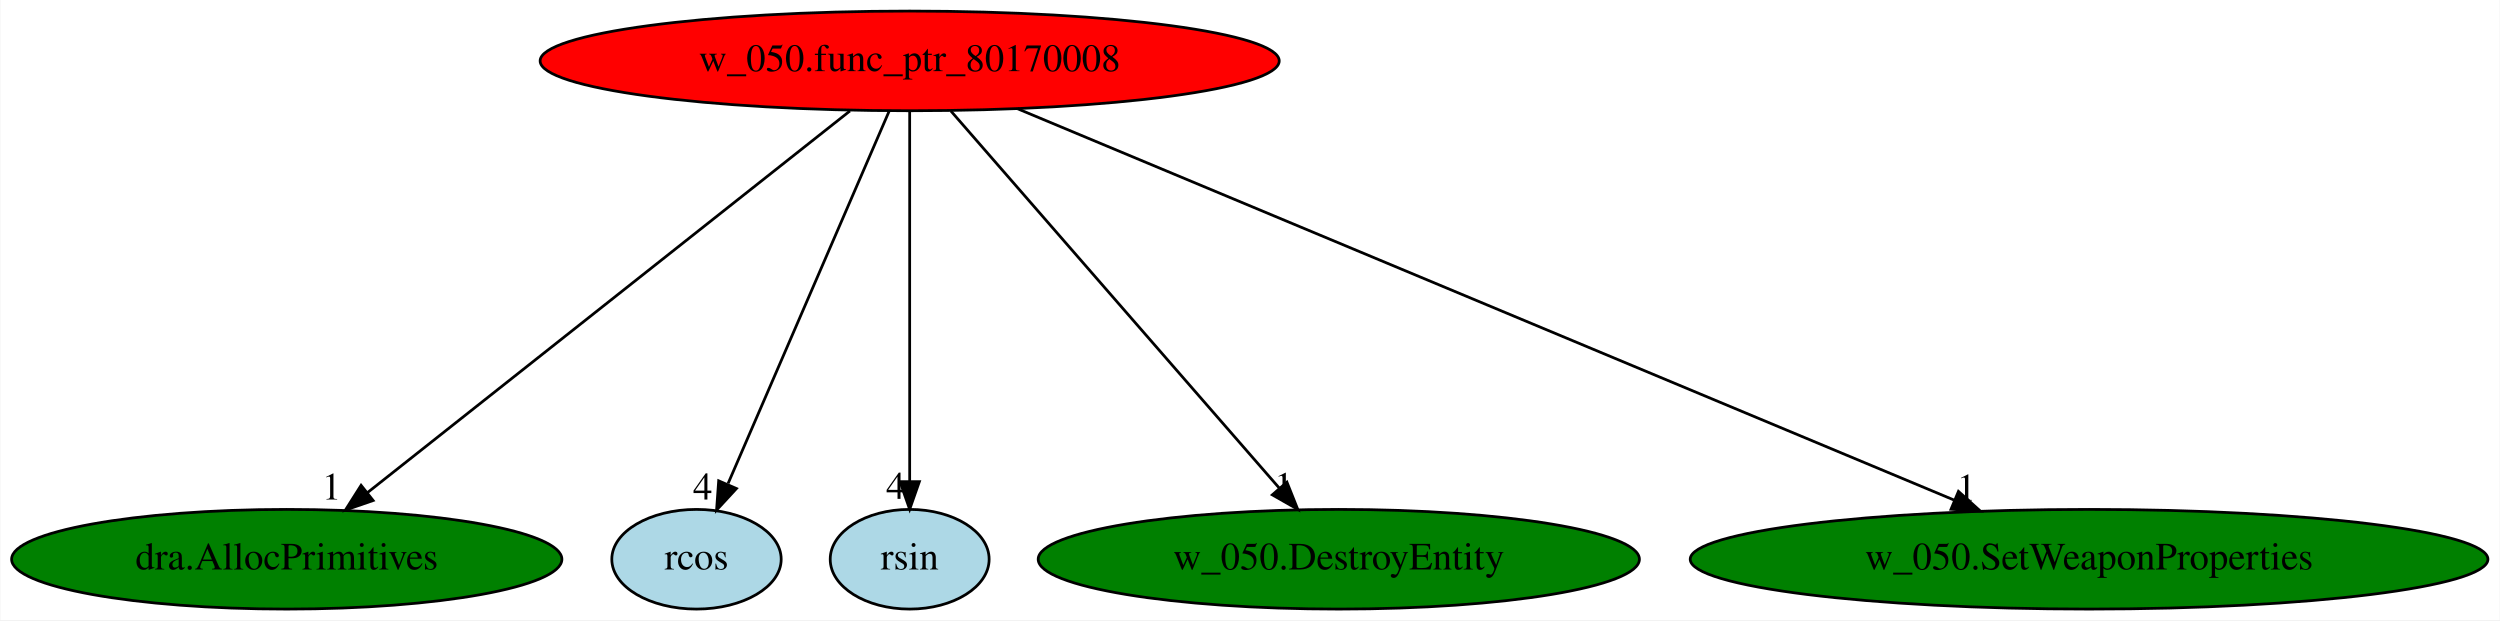
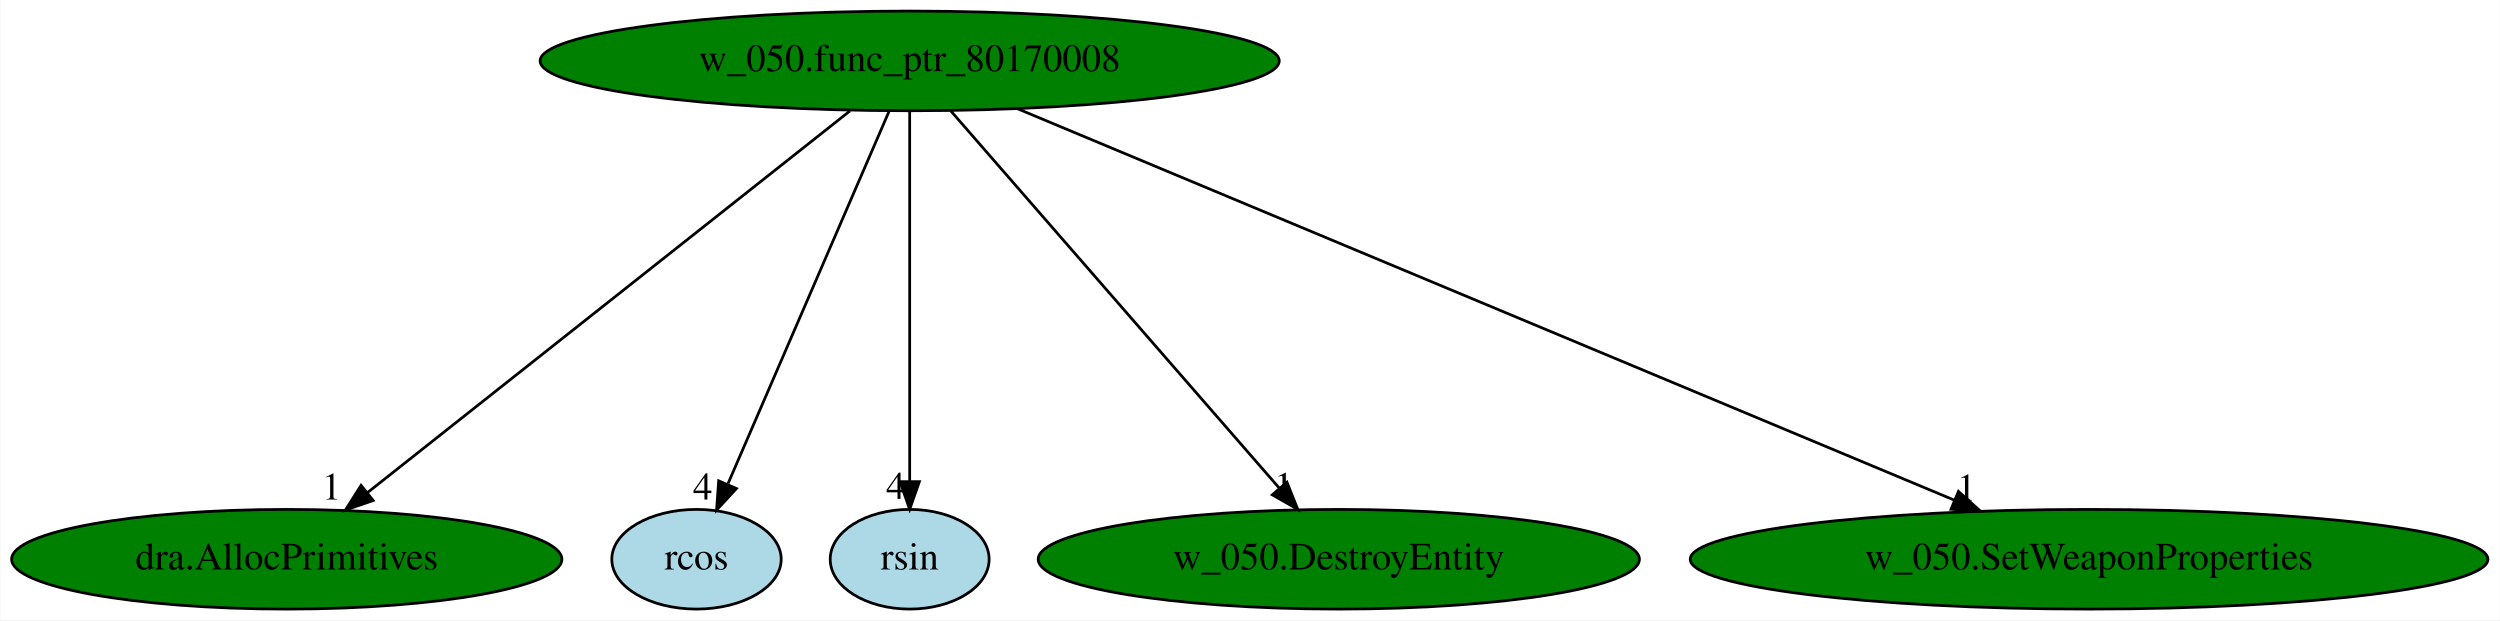
<svg xmlns="http://www.w3.org/2000/svg" xmlns:xlink="http://www.w3.org/1999/xlink" width="903pt" height="224pt" viewBox="0.00 0.00 902.73 224.00">
  <g id="graph0" class="graph" transform="scale(1 1) rotate(0) translate(4 220)">
    <polygon fill="white" stroke="transparent" points="-4,4 -4,-220 898.73,-220 898.73,4 -4,4" />
    <g id="node1" class="node">
-       <ellipse fill="red" stroke="black" cx="324.44" cy="-198" rx="133.48" ry="18" />
+       <ellipse fill="green" stroke="black" cx="324.44" cy="-198" rx="133.48" ry="18" />
      <text text-anchor="middle" x="324.44" y="-194.3" font-family="Times,serif" font-size="14.00">w_050.func_ptr_80170008</text>
    </g>
    <g id="node2" class="node">
      <g id="a_node2">
        <a xlink:href="dra.AllocPrimitives.svg" xlink:title="dra.AllocPrimitives">
          <ellipse fill="green" stroke="black" cx="99.44" cy="-18" rx="99.38" ry="18" />
          <text text-anchor="middle" x="99.44" y="-14.3" font-family="Times,serif" font-size="14.00">dra.AllocPrimitives</text>
        </a>
      </g>
    </g>
    <g id="edge1" class="edge">
      <path fill="none" stroke="black" d="M302.87,-179.93C262.28,-147.82 174.52,-78.39 128.67,-42.13" />
      <polygon fill="black" stroke="black" points="130.64,-39.22 120.62,-35.76 126.29,-44.71 130.64,-39.22" />
      <text text-anchor="middle" x="115.62" y="-39.56" font-family="Times,serif" font-size="14.00">1</text>
    </g>
    <g id="node3" class="node">
      <g id="a_node3">
        <a xlink:href="rcos.svg" xlink:title="rcos">
          <ellipse fill="lightblue" stroke="black" cx="247.44" cy="-18" rx="30.59" ry="18" />
          <text text-anchor="middle" x="247.44" y="-14.3" font-family="Times,serif" font-size="14.00">rcos</text>
        </a>
      </g>
    </g>
    <g id="edge2" class="edge">
      <path fill="none" stroke="black" d="M317.06,-179.93C303.57,-148.75 274.87,-82.4 258.85,-45.37" />
      <polygon fill="black" stroke="black" points="261.87,-43.54 254.69,-35.76 255.45,-46.32 261.87,-43.54" />
      <text text-anchor="middle" x="249.69" y="-39.56" font-family="Times,serif" font-size="14.00">4</text>
    </g>
    <g id="node4" class="node">
      <g id="a_node4">
        <a xlink:href="rsin.svg" xlink:title="rsin">
          <ellipse fill="lightblue" stroke="black" cx="324.44" cy="-18" rx="28.7" ry="18" />
          <text text-anchor="middle" x="324.44" y="-14.3" font-family="Times,serif" font-size="14.00">rsin</text>
        </a>
      </g>
    </g>
    <g id="edge3" class="edge">
      <path fill="none" stroke="black" d="M324.44,-179.93C324.44,-148.97 324.44,-83.3 324.44,-46.13" />
      <polygon fill="black" stroke="black" points="327.94,-46.02 324.44,-36.02 320.94,-46.02 327.94,-46.02" />
      <text text-anchor="middle" x="319.44" y="-39.82" font-family="Times,serif" font-size="14.00">4</text>
    </g>
    <g id="node5" class="node">
      <g id="a_node5">
        <a xlink:href="w_050.DestroyEntity.svg" xlink:title="w_050.DestroyEntity">
          <ellipse fill="green" stroke="black" cx="479.44" cy="-18" rx="108.58" ry="18" />
          <text text-anchor="middle" x="479.44" y="-14.3" font-family="Times,serif" font-size="14.00">w_050.DestroyEntity</text>
        </a>
      </g>
    </g>
    <g id="edge4" class="edge">
      <path fill="none" stroke="black" d="M339.3,-179.93C366.85,-148.3 425.92,-80.46 457.87,-43.78" />
      <polygon fill="black" stroke="black" points="460.7,-45.86 464.62,-36.02 455.42,-41.26 460.7,-45.86" />
      <text text-anchor="middle" x="459.62" y="-39.82" font-family="Times,serif" font-size="14.00">1</text>
    </g>
    <g id="node6" class="node">
      <g id="a_node6">
        <a xlink:href="w_050.SetWeaponProperties.svg" xlink:title="w_050.SetWeaponProperties">
          <ellipse fill="green" stroke="black" cx="750.44" cy="-18" rx="144.07" ry="18" />
          <text text-anchor="middle" x="750.44" y="-14.3" font-family="Times,serif" font-size="14.00">w_050.SetWeaponProperties</text>
        </a>
      </g>
    </g>
    <g id="edge5" class="edge">
      <path fill="none" stroke="black" d="M363.38,-180.73C441.3,-148.17 616.26,-75.07 701.67,-39.38" />
      <polygon fill="black" stroke="black" points="703.26,-42.51 711.14,-35.42 700.56,-36.05 703.26,-42.51" />
      <text text-anchor="middle" x="706.14" y="-39.22" font-family="Times,serif" font-size="14.00">1</text>
    </g>
  </g>
</svg>
